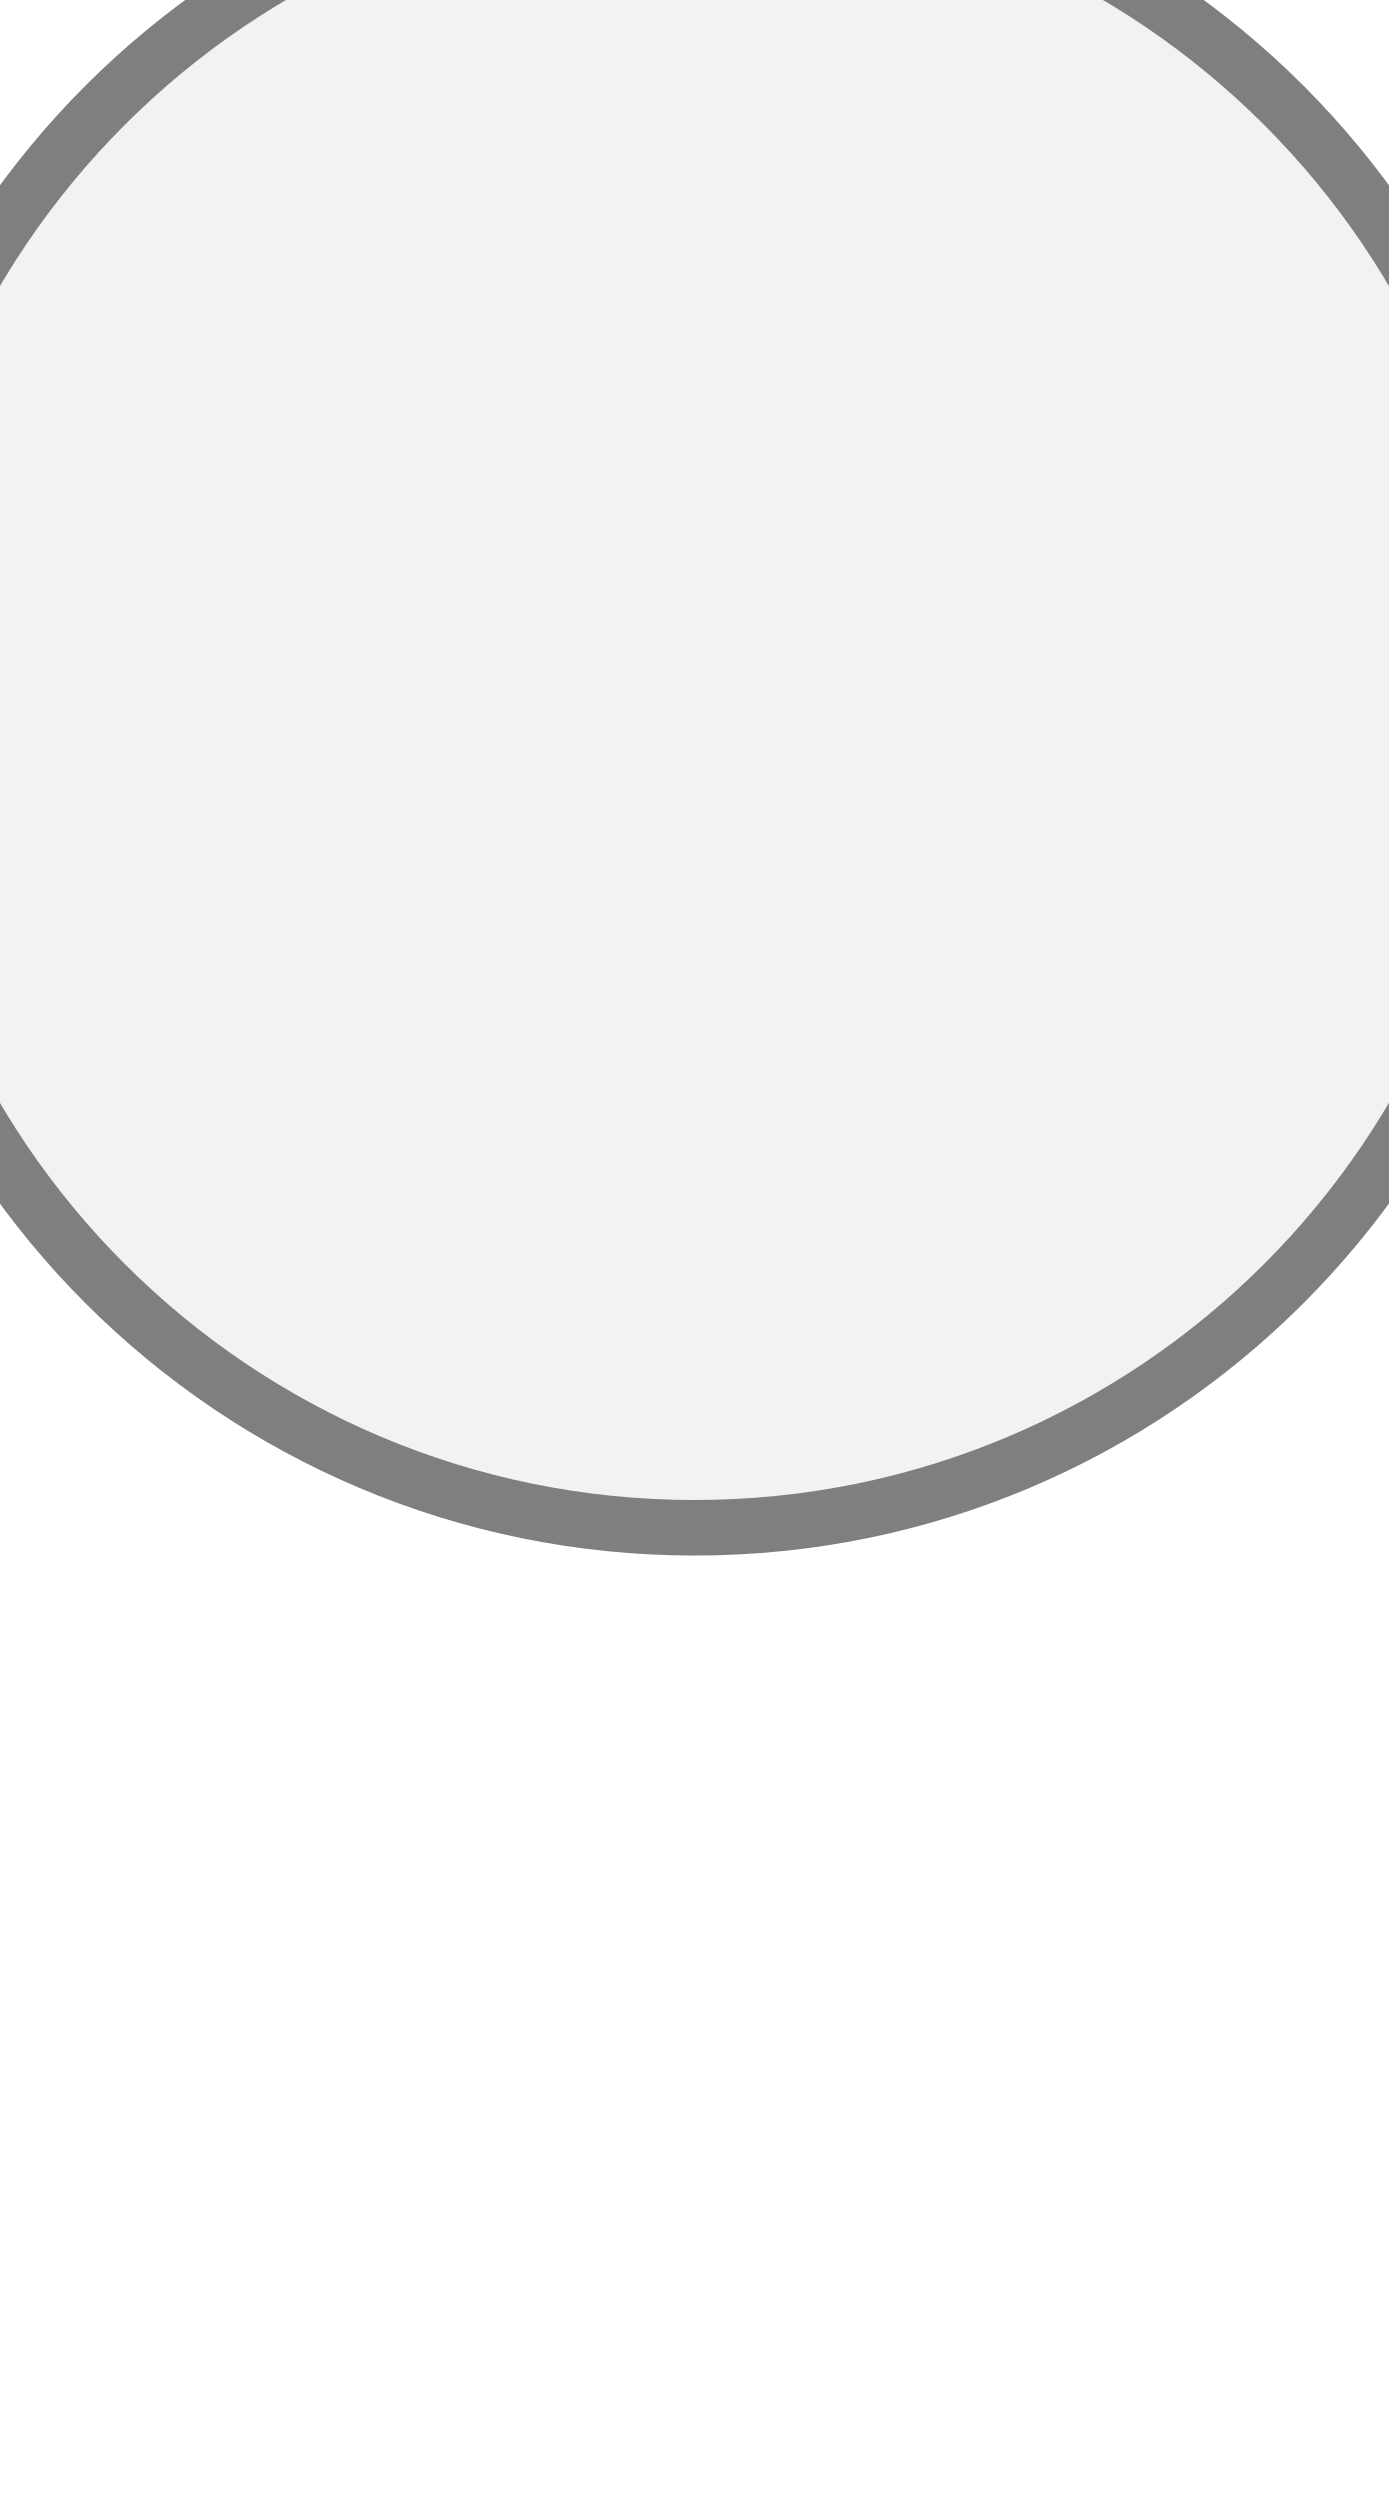
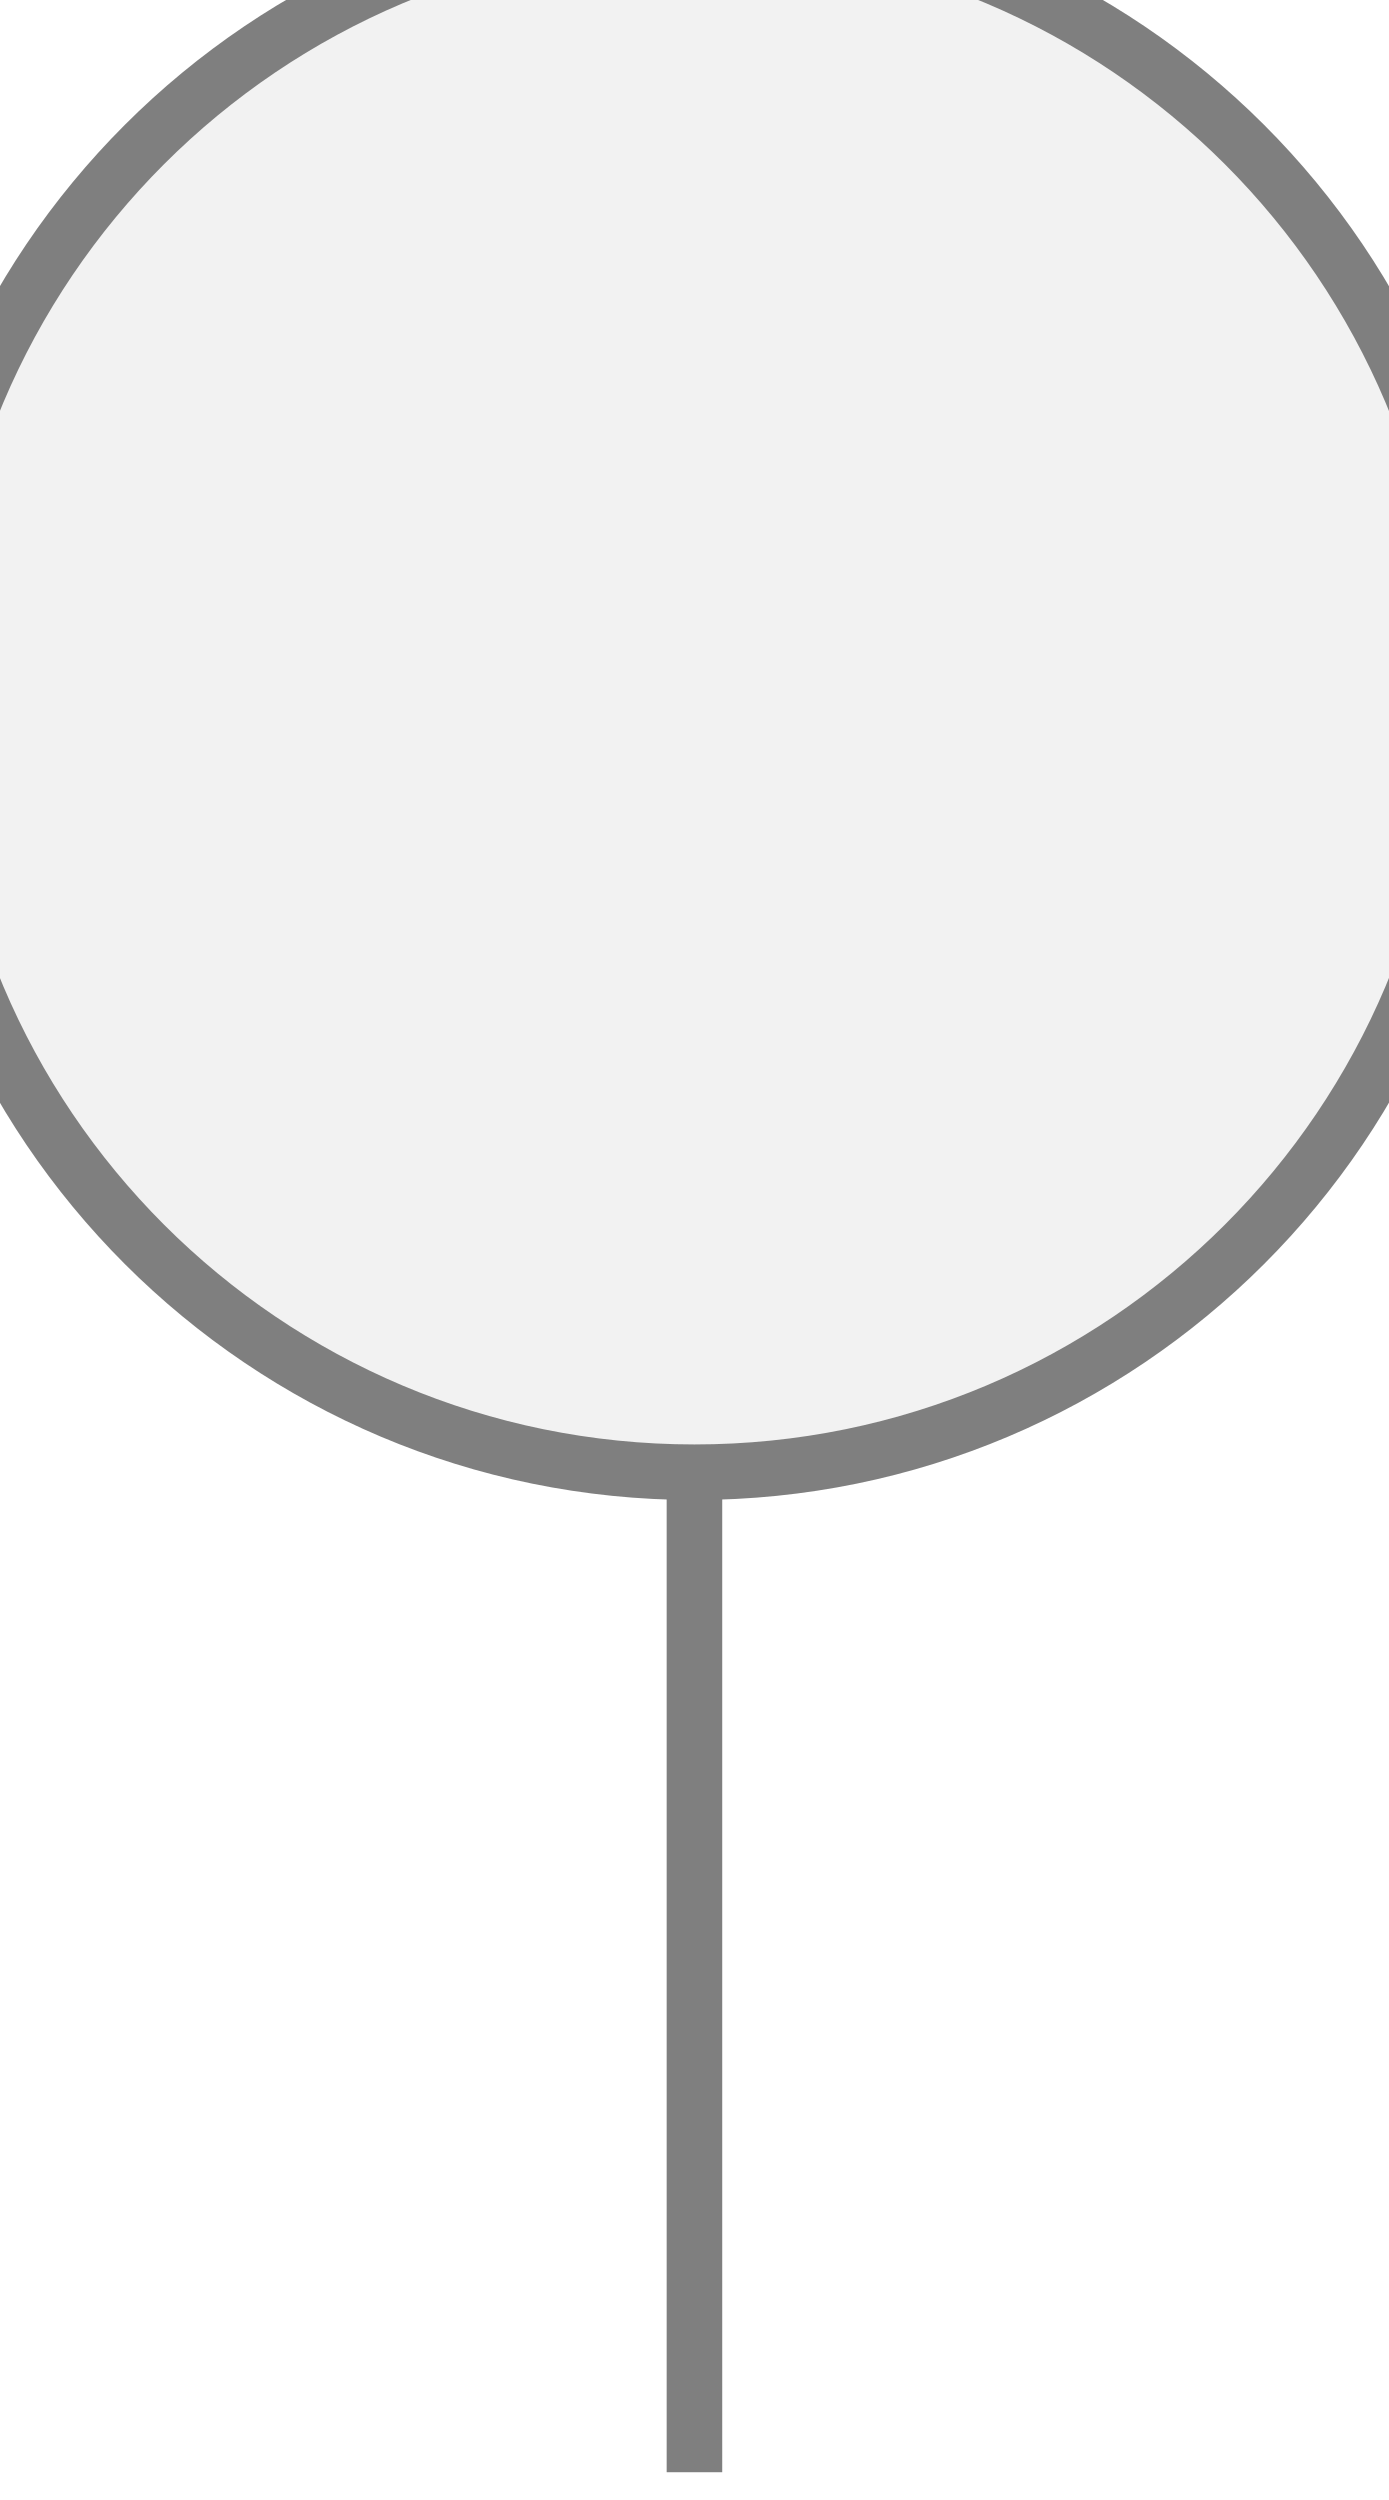
<svg xmlns="http://www.w3.org/2000/svg" width="25px" height="45px" viewBox="0 0 25 45">
-   <circle cx="12.5" cy="12.5" r="15" fill="#f2f2f2" stroke="#7f7f7f" stroke-width="1" />
+   <rect x="12" y="26.5" width="1" height="18" fill="#7f7f7f" />
+   <circle cx="12.5" cy="12.5" r="14" fill="#f2f2f2" stroke="#7f7f7f" stroke-width="1" />
</svg>
